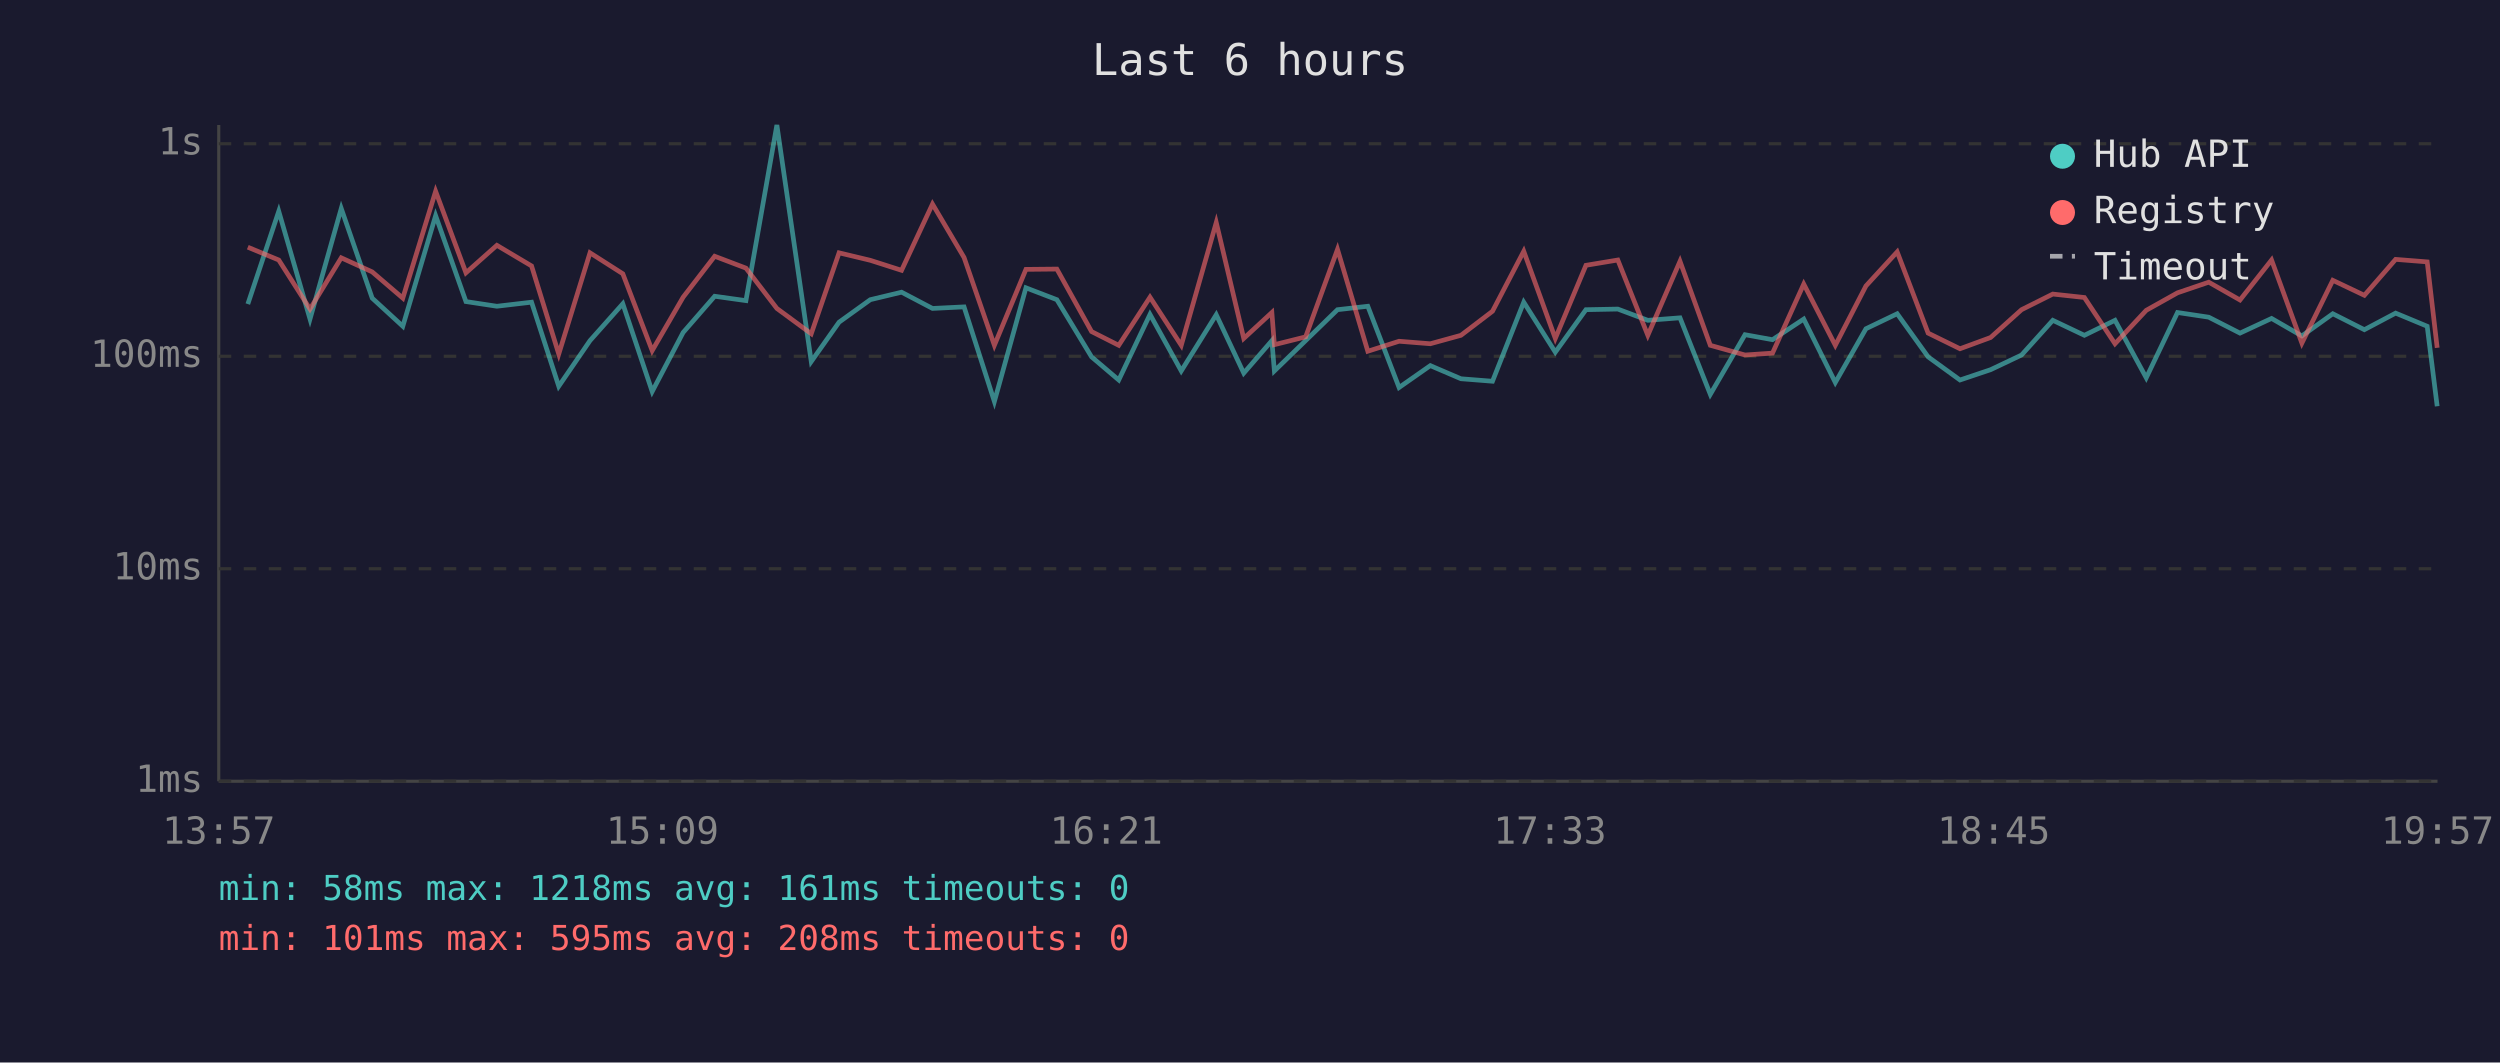
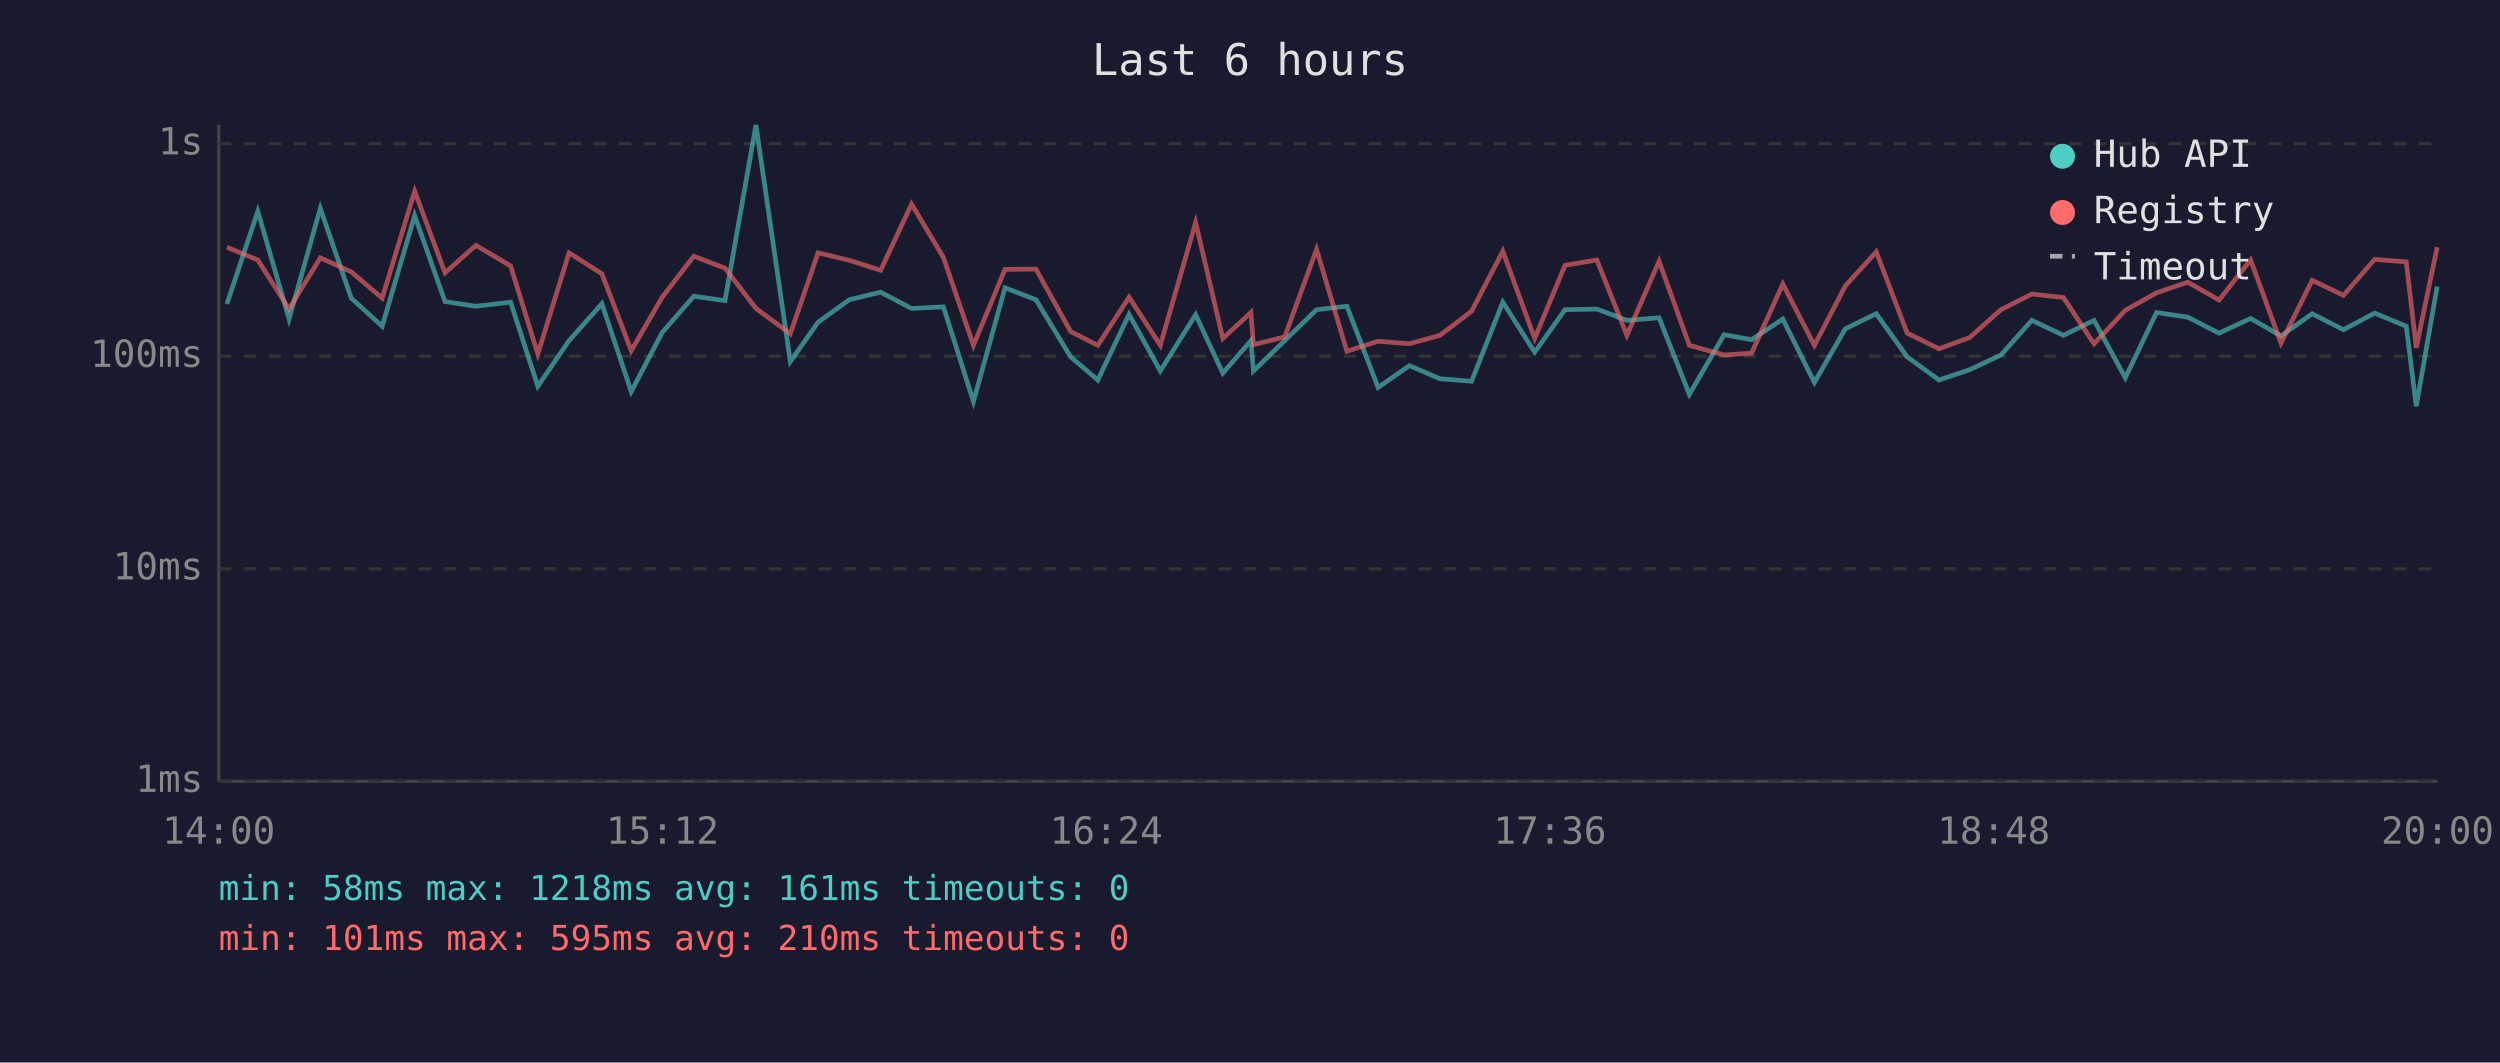
<svg xmlns="http://www.w3.org/2000/svg" viewBox="0 0 800 340" font-family="monospace" font-size="12">
  <rect width="800" height="340" fill="#1a1a2e" />
  <text x="400" y="24" fill="#e0e0e0" font-size="14" text-anchor="middle">Last 6 hours</text>
  <line x1="70" y1="40" x2="70" y2="250" stroke="#444" stroke-width="1" />
  <line x1="70" y1="250" x2="780" y2="250" stroke="#444" stroke-width="1" />
  <line x1="70" y1="250" x2="780" y2="250" stroke="#333" stroke-width="1" stroke-dasharray="4" />
  <text x="65" y="250" fill="#888" text-anchor="end" dominant-baseline="middle">1ms</text>
  <line x1="70" y1="182" x2="780" y2="182" stroke="#333" stroke-width="1" stroke-dasharray="4" />
  <text x="65" y="182" fill="#888" text-anchor="end" dominant-baseline="middle">10ms</text>
  <line x1="70" y1="114" x2="780" y2="114" stroke="#333" stroke-width="1" stroke-dasharray="4" />
  <text x="65" y="114" fill="#888" text-anchor="end" dominant-baseline="middle">100ms</text>
  <line x1="70" y1="46" x2="780" y2="46" stroke="#333" stroke-width="1" stroke-dasharray="4" />
  <text x="65" y="46" fill="#888" text-anchor="end" dominant-baseline="middle">1s</text>
-   <text x="70" y="270" fill="#888" text-anchor="middle">13:57</text>
-   <text x="212" y="270" fill="#888" text-anchor="middle">15:09</text>
-   <text x="354" y="270" fill="#888" text-anchor="middle">16:21</text>
-   <text x="496" y="270" fill="#888" text-anchor="middle">17:33</text>
-   <text x="638" y="270" fill="#888" text-anchor="middle">18:45</text>
-   <text x="780" y="270" fill="#888" text-anchor="middle">19:57</text>
-   <polyline points="79.3,97.3 89.2,67.6 99.2,102.1 109.2,66.7 119.1,95.4 128.9,104.4 139.4,69.0 149.1,96.5 159.0,98.0 170.1,96.7 178.8,123.6 188.8,109.0 199.3,97.2 208.7,125.3 218.6,106.4 228.7,94.8 238.7,96.2 248.6,40.0 259.6,115.7 268.5,103.1 278.5,95.9 288.5,93.5 298.4,98.7 308.5,98.2 318.2,128.5 328.3,92.1 338.2,95.9 349.3,114.2 358.0,121.6 368.0,100.6 378.0,118.7 389.2,100.7 398.0,119.4 407.0,109.0 407.8,118.7 417.8,109.0 428.0,99.1 437.7,98.0 447.7,124.0 457.7,117.0 467.5,121.2 477.6,122.0 487.6,96.7 497.7,112.7 507.5,99.1 517.7,98.9 527.3,102.5 537.6,101.7 547.3,126.2 558.4,107.1 567.2,108.7 577.2,102.1 587.3,122.4 597.1,105.2 607.1,100.4 617.0,114.2 627.2,121.6 637.0,118.3 646.9,113.6 656.9,102.5 667.0,107.3 676.8,102.5 686.8,120.9 696.8,100.0 706.8,101.5 716.8,106.6 726.9,101.9 736.6,107.5 746.5,100.4 756.6,105.5 766.6,100.2 776.7,104.4 779.9,130.0" fill="none" stroke="#4ecdc4" stroke-width="1.5" opacity="0.6" />
-   <polyline points="79.3,79.1 89.2,83.2 99.2,98.9 109.2,82.5 119.1,87.0 128.9,95.4 139.4,61.2 149.1,87.3 159.0,78.5 170.1,85.1 178.8,113.3 188.8,80.9 199.3,87.6 208.7,112.2 218.6,95.1 228.7,82.0 238.7,85.8 248.6,98.7 259.6,106.8 268.5,80.9 278.5,83.3 288.5,86.5 298.4,65.3 308.5,82.4 318.2,110.5 328.3,86.2 338.2,86.1 349.3,106.1 358.0,110.5 368.0,95.1 378.0,110.5 389.2,71.2 398.0,108.3 407.0,100.0 407.8,110.3 417.8,107.8 428.0,79.8 437.7,112.4 447.7,109.2 457.7,110.0 467.5,107.3 477.6,99.6 487.6,80.4 497.7,108.3 507.5,84.9 517.7,83.2 527.3,107.3 537.6,83.6 547.3,110.5 558.4,113.6 567.2,113.0 577.2,90.9 587.3,110.5 597.1,91.5 607.1,80.6 617.0,106.6 627.2,111.6 637.0,108.0 646.9,99.1 656.9,94.1 667.0,95.2 676.8,110.0 686.8,99.3 696.8,93.7 706.8,90.3 716.8,96.0 726.9,83.2 736.6,109.8 746.5,89.7 756.6,94.5 766.6,83.0 776.7,83.8 779.9,111.3" fill="none" stroke="#ff6b6b" stroke-width="1.5" opacity="0.6" />
+   <text x="70" y="270" fill="#888" text-anchor="middle">14:00</text>
+   <text x="212" y="270" fill="#888" text-anchor="middle">15:12</text>
+   <text x="354" y="270" fill="#888" text-anchor="middle">16:24</text>
+   <text x="496" y="270" fill="#888" text-anchor="middle">17:36</text>
+   <text x="638" y="270" fill="#888" text-anchor="middle">18:48</text>
+   <text x="780" y="270" fill="#888" text-anchor="middle">20:00</text>
+   <polyline points="72.6,97.3 82.5,67.6 92.5,102.1 102.5,66.7 112.4,95.4 122.3,104.4 132.7,69.0 142.4,96.5 152.3,98.0 163.4,96.7 172.1,123.6 182.1,109.0 192.6,97.2 202.0,125.3 211.9,106.4 222.0,94.8 232.0,96.2 241.9,40.0 252.9,115.7 261.8,103.1 271.8,95.9 281.8,93.5 291.7,98.7 301.9,98.2 311.5,128.5 321.6,92.1 331.5,95.9 342.6,114.2 351.3,121.6 361.3,100.6 371.3,118.7 382.6,100.7 391.3,119.4 400.3,109.0 401.1,118.7 411.1,109.0 421.3,99.1 431.0,98.0 441.0,124.0 451.0,117.0 460.8,121.2 470.9,122.0 480.9,96.7 491.1,112.7 500.8,99.1 511.0,98.9 520.6,102.5 530.9,101.7 540.6,126.2 551.7,107.1 560.5,108.7 570.5,102.1 580.6,122.4 590.5,105.2 600.4,100.4 610.3,114.2 620.5,121.6 630.3,118.3 640.3,113.6 650.2,102.5 660.3,107.3 670.1,102.5 680.1,120.9 690.1,100.0 700.1,101.5 710.1,106.6 720.2,101.9 729.9,107.5 739.9,100.4 749.9,105.5 759.9,100.2 770.0,104.4 773.2,130.0 779.9,91.7" fill="none" stroke="#4ecdc4" stroke-width="1.5" opacity="0.6" />
+   <polyline points="72.6,79.1 82.5,83.2 92.5,98.9 102.5,82.5 112.4,87.0 122.3,95.4 132.7,61.2 142.4,87.3 152.3,78.5 163.4,85.1 172.1,113.3 182.1,80.9 192.6,87.6 202.0,112.2 211.9,95.1 222.0,82.0 232.0,85.8 241.9,98.7 252.9,106.8 261.8,80.9 271.8,83.3 281.8,86.5 291.7,65.3 301.9,82.4 311.5,110.5 321.6,86.2 331.5,86.1 342.6,106.1 351.3,110.5 361.3,95.1 371.3,110.5 382.6,71.2 391.3,108.3 400.3,100.0 401.1,110.3 411.1,107.8 421.3,79.8 431.0,112.4 441.0,109.2 451.0,110.0 460.8,107.3 470.9,99.6 480.9,80.4 491.1,108.3 500.8,84.9 511.0,83.2 520.6,107.3 530.9,83.6 540.6,110.5 551.7,113.6 560.5,113.0 570.5,90.9 580.6,110.5 590.5,91.5 600.4,80.6 610.3,106.6 620.5,111.6 630.3,108.0 640.3,99.1 650.2,94.1 660.3,95.2 670.1,110.0 680.1,99.3 690.1,93.7 700.1,90.3 710.1,96.0 720.2,83.2 729.9,109.8 739.9,89.7 749.9,94.5 759.9,83.0 770.0,83.8 773.2,111.3 779.9,79.1" fill="none" stroke="#ff6b6b" stroke-width="1.5" opacity="0.6" />
  <circle cx="660" cy="50" r="4" fill="#4ecdc4" />
  <text x="670" y="50" fill="#e0e0e0" dominant-baseline="middle">Hub API</text>
  <circle cx="660" cy="68" r="4" fill="#ff6b6b" />
  <text x="670" y="68" fill="#e0e0e0" dominant-baseline="middle">Registry</text>
  <line x1="656" y1="82" x2="664" y2="82" stroke="#e0e0e0" stroke-width="1.5" stroke-dasharray="4,3" opacity="0.7" />
  <text x="670" y="86" fill="#e0e0e0" dominant-baseline="middle">Timeout</text>
  <text x="70" y="288" fill="#4ecdc4" font-size="11">min: 58ms  max: 1218ms  avg: 161ms  timeouts: 0</text>
-   <text x="70" y="304" fill="#ff6b6b" font-size="11">min: 101ms  max: 595ms  avg: 208ms  timeouts: 0</text>
+   <text x="70" y="304" fill="#ff6b6b" font-size="11">min: 101ms  max: 595ms  avg: 210ms  timeouts: 0</text>
</svg>
